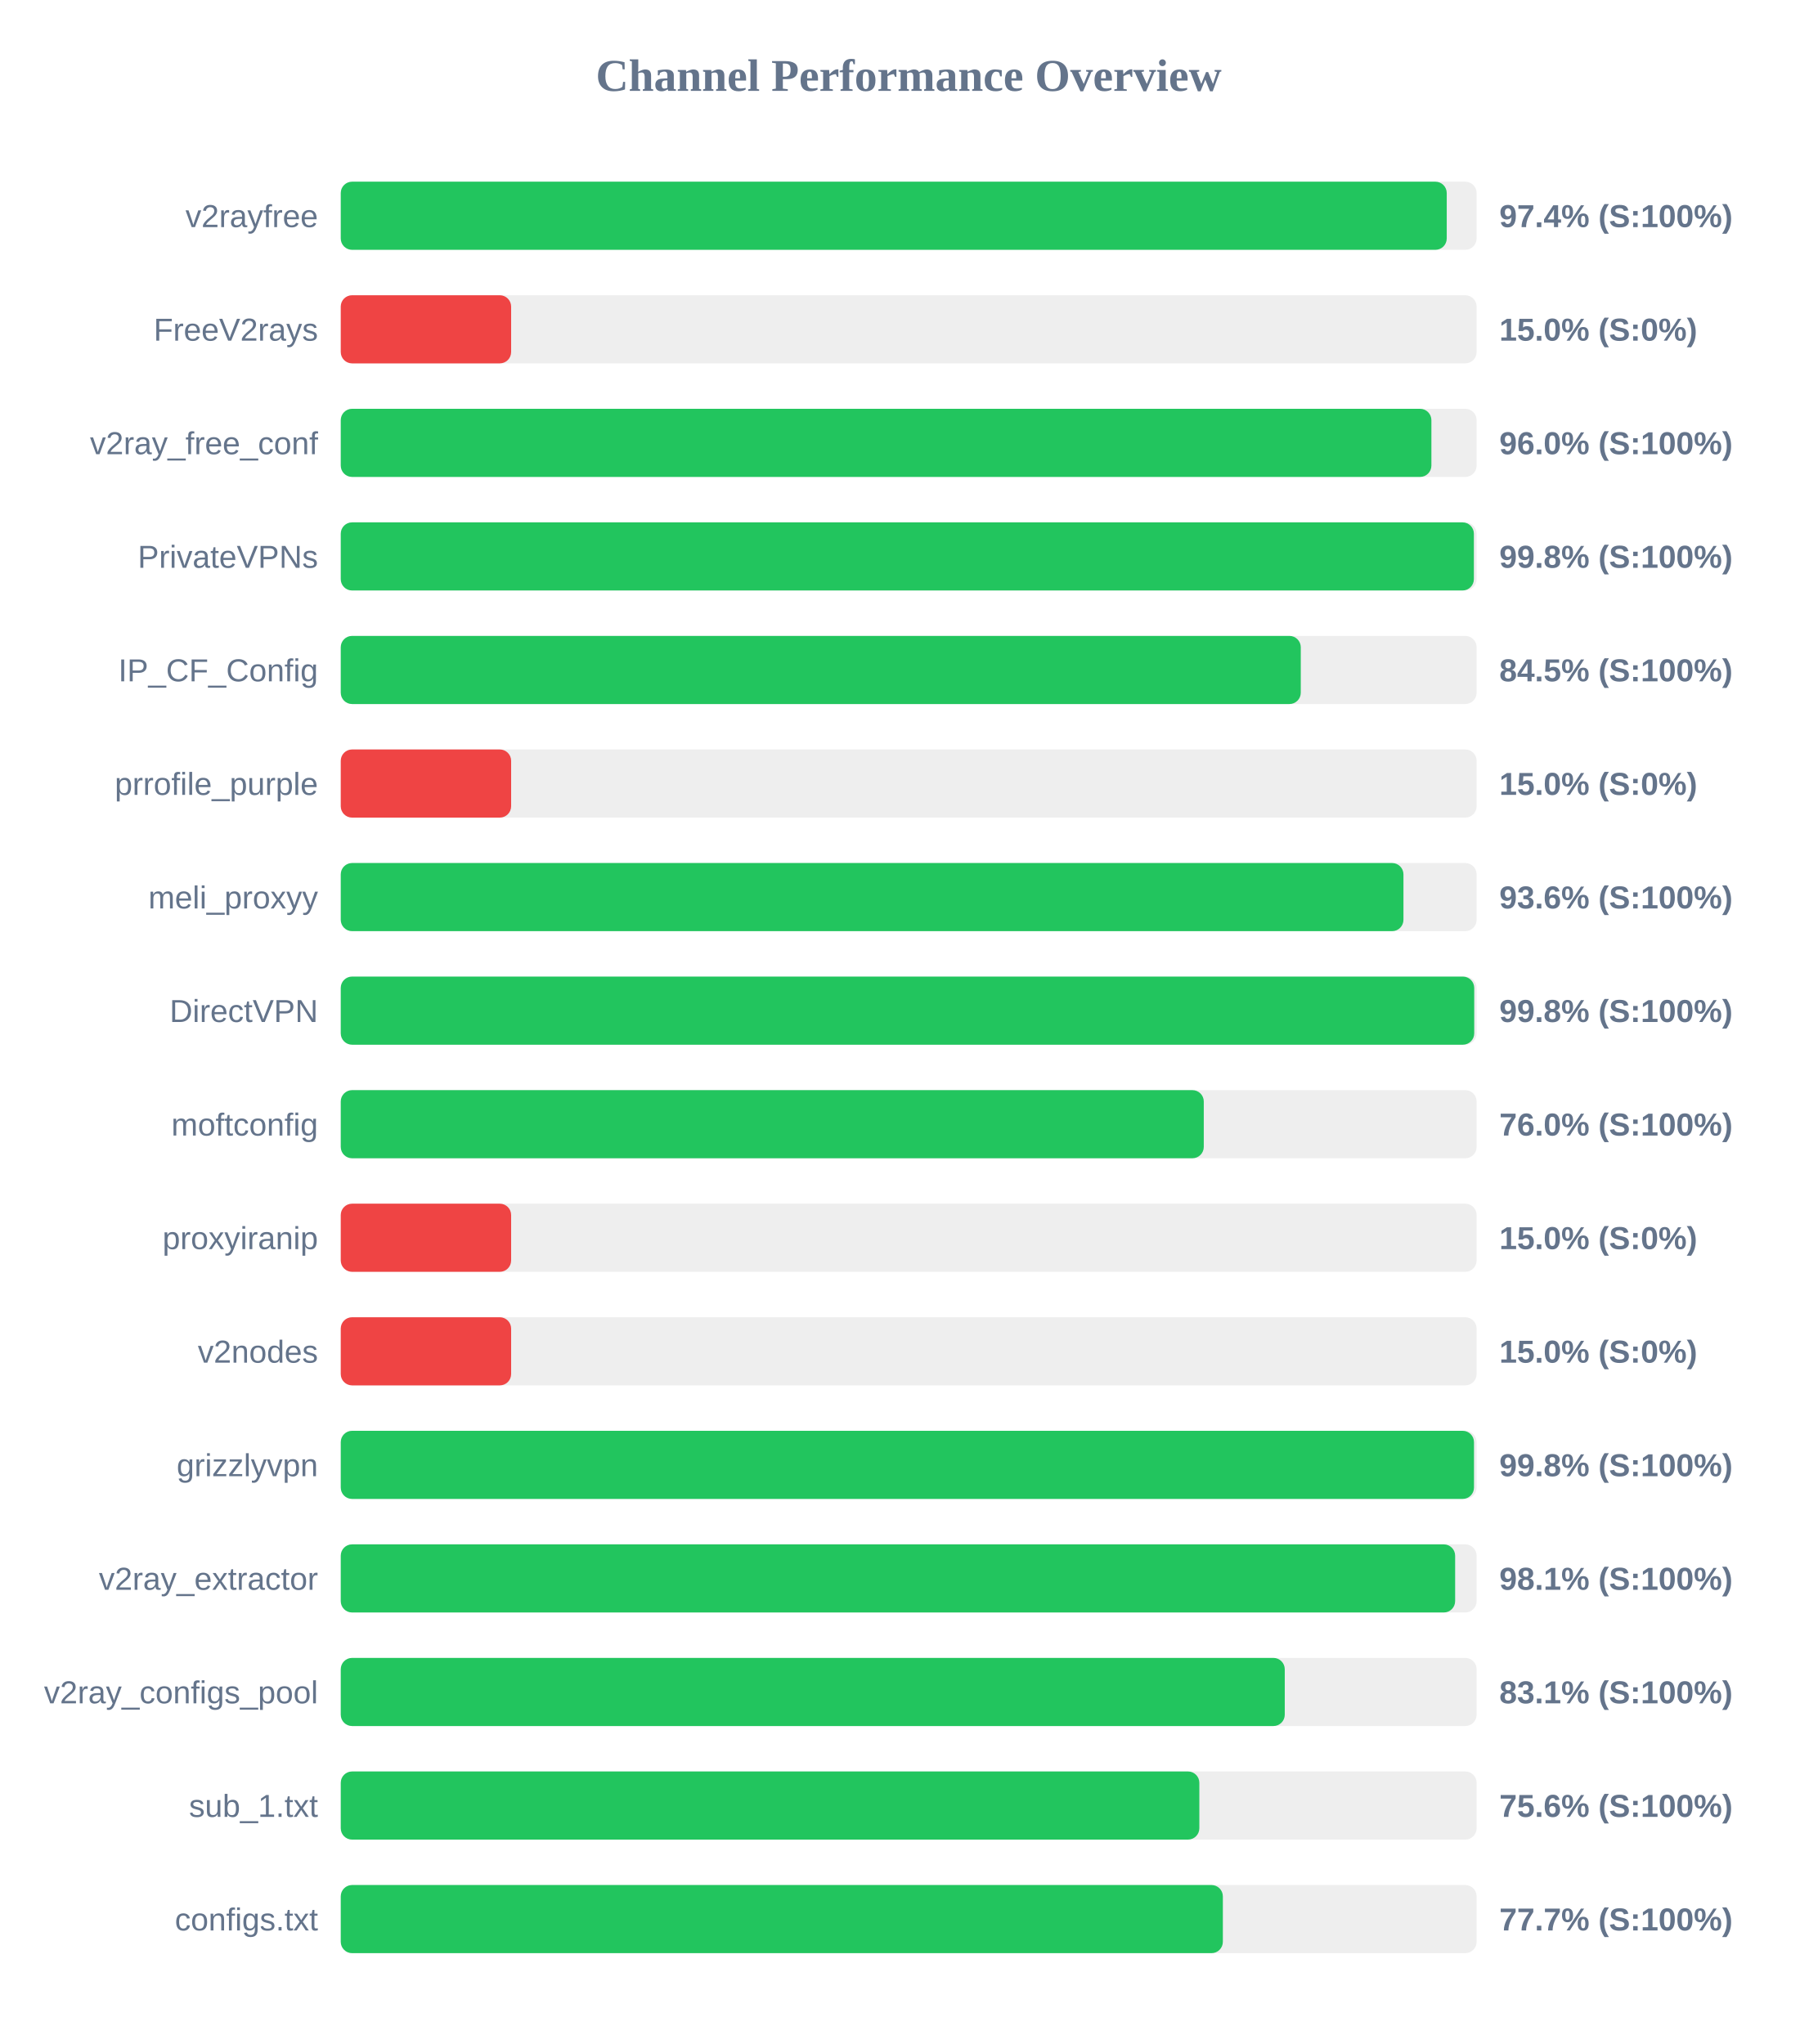
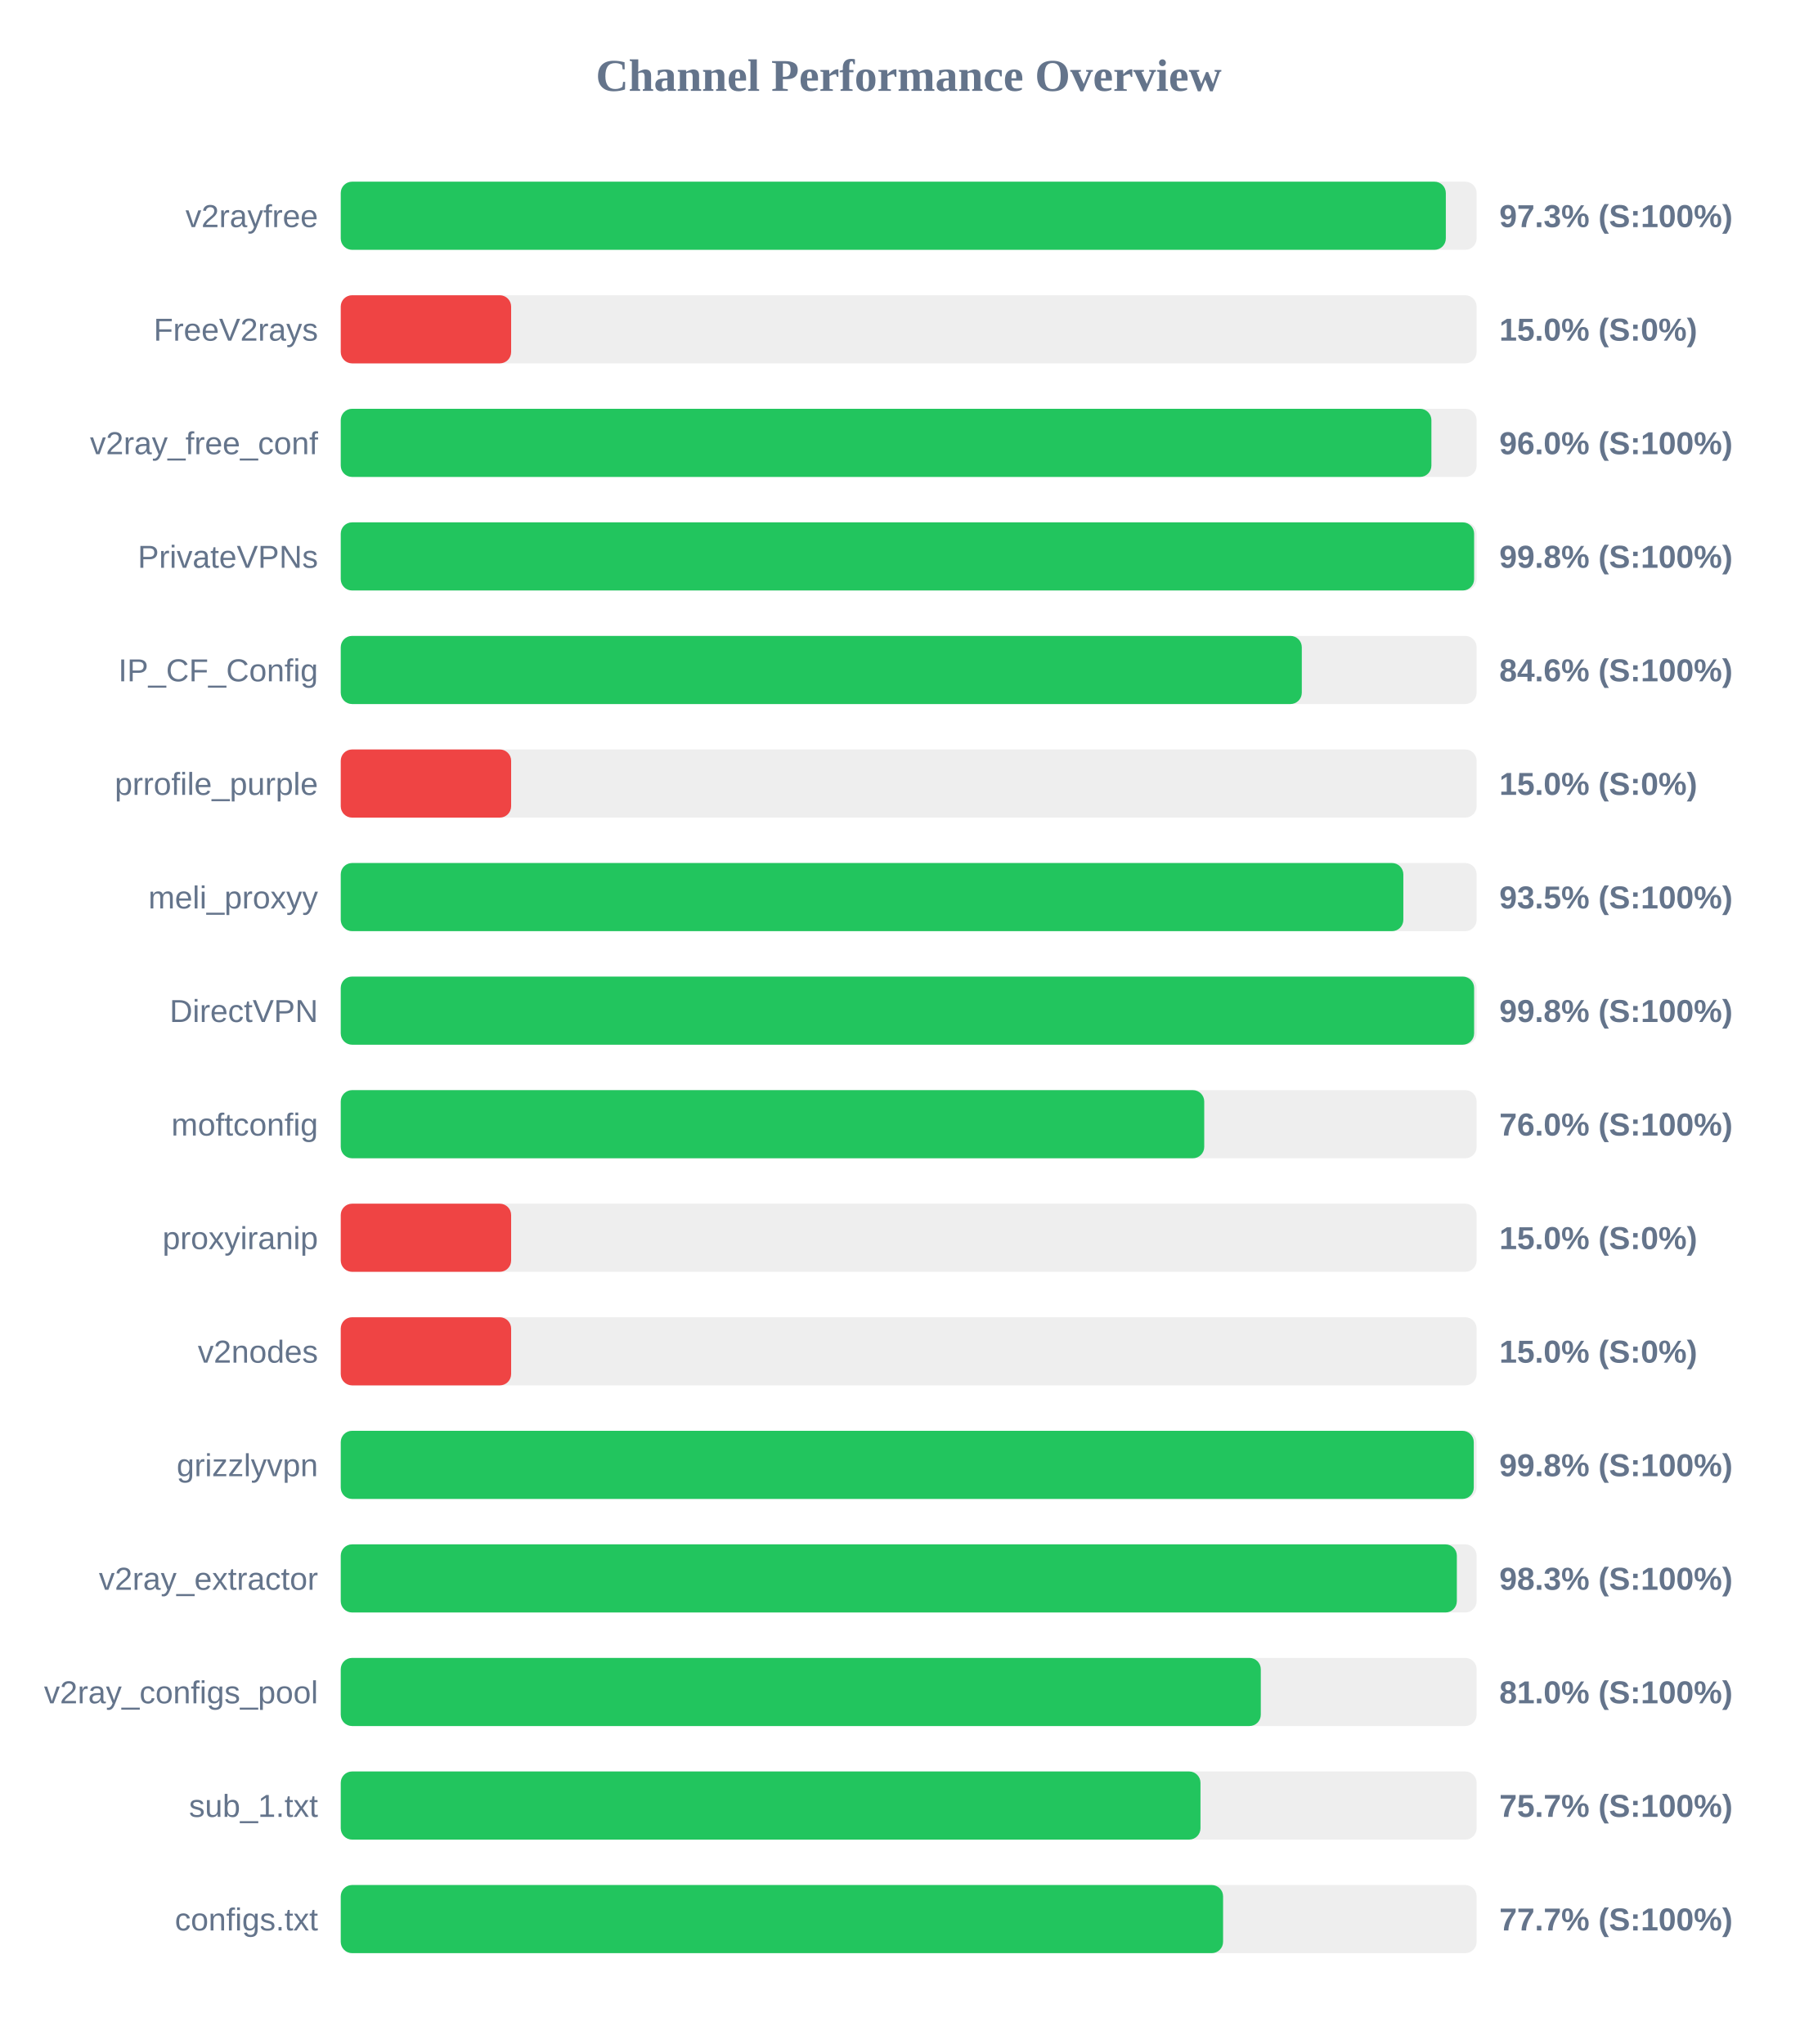
<svg xmlns="http://www.w3.org/2000/svg" width="800" height="900" version="1.1">
  <style>
        .row { font: 14px Arial; fill: #64748b; }
        .score { font: bold 14px Arial; fill: #64748b; }
    </style>
  <text x="400" y="40" text-anchor="middle" font-size="20px" font-weight="bold" fill="#64748b">Channel Performance Overview</text>
  <rect x="150" y="80" width="500" height="30" fill="#eee" rx="5" />
-   <rect x="150" y="80" width="486.85" height="30" fill="#22c55e" rx="5" />
+   <rect x="150" y="80" width="486.45" height="30" fill="#22c55e" rx="5" />
  <text x="140" y="100" text-anchor="end" class="row">v2rayfree</text>
-   <text x="660" y="100" text-anchor="start" class="score">97.4% (S:100%)</text>
+   <text x="660" y="100" text-anchor="start" class="score">97.3% (S:100%)</text>
  <rect x="150" y="130" width="500" height="30" fill="#eee" rx="5" />
  <rect x="150" y="130" width="75.0" height="30" fill="#ef4444" rx="5" />
  <text x="140" y="150" text-anchor="end" class="row">FreeV2rays</text>
  <text x="660" y="150" text-anchor="start" class="score">15.0% (S:0%)</text>
  <rect x="150" y="180" width="500" height="30" fill="#eee" rx="5" />
  <rect x="150" y="180" width="480.1" height="30" fill="#22c55e" rx="5" />
  <text x="140" y="200" text-anchor="end" class="row">v2ray_free_conf</text>
  <text x="660" y="200" text-anchor="start" class="score">96.0% (S:100%)</text>
  <rect x="150" y="230" width="500" height="30" fill="#eee" rx="5" />
-   <rect x="150" y="230" width="498.8" height="30" fill="#22c55e" rx="5" />
+   <rect x="150" y="230" width="498.9" height="30" fill="#22c55e" rx="5" />
  <text x="140" y="250" text-anchor="end" class="row">PrivateVPNs</text>
  <text x="660" y="250" text-anchor="start" class="score">99.8% (S:100%)</text>
  <rect x="150" y="280" width="500" height="30" fill="#eee" rx="5" />
-   <rect x="150" y="280" width="422.6" height="30" fill="#22c55e" rx="5" />
+   <rect x="150" y="280" width="423.05" height="30" fill="#22c55e" rx="5" />
  <text x="140" y="300" text-anchor="end" class="row">IP_CF_Config</text>
-   <text x="660" y="300" text-anchor="start" class="score">84.5% (S:100%)</text>
+   <text x="660" y="300" text-anchor="start" class="score">84.6% (S:100%)</text>
  <rect x="150" y="330" width="500" height="30" fill="#eee" rx="5" />
  <rect x="150" y="330" width="75.0" height="30" fill="#ef4444" rx="5" />
  <text x="140" y="350" text-anchor="end" class="row">prrofile_purple</text>
  <text x="660" y="350" text-anchor="start" class="score">15.0% (S:0%)</text>
  <rect x="150" y="380" width="500" height="30" fill="#eee" rx="5" />
-   <rect x="150" y="380" width="467.8" height="30" fill="#22c55e" rx="5" />
+   <rect x="150" y="380" width="467.75" height="30" fill="#22c55e" rx="5" />
  <text x="140" y="400" text-anchor="end" class="row">meli_proxyy</text>
-   <text x="660" y="400" text-anchor="start" class="score">93.6% (S:100%)</text>
+   <text x="660" y="400" text-anchor="start" class="score">93.5% (S:100%)</text>
  <rect x="150" y="430" width="500" height="30" fill="#eee" rx="5" />
-   <rect x="150" y="430" width="498.95" height="30" fill="#22c55e" rx="5" />
+   <rect x="150" y="430" width="498.9" height="30" fill="#22c55e" rx="5" />
  <text x="140" y="450" text-anchor="end" class="row">DirectVPN</text>
  <text x="660" y="450" text-anchor="start" class="score">99.8% (S:100%)</text>
  <rect x="150" y="480" width="500" height="30" fill="#eee" rx="5" />
-   <rect x="150" y="480" width="379.9" height="30" fill="#22c55e" rx="5" />
+   <rect x="150" y="480" width="380.1" height="30" fill="#22c55e" rx="5" />
  <text x="140" y="500" text-anchor="end" class="row">moftconfig</text>
  <text x="660" y="500" text-anchor="start" class="score">76.0% (S:100%)</text>
  <rect x="150" y="530" width="500" height="30" fill="#eee" rx="5" />
  <rect x="150" y="530" width="75.0" height="30" fill="#ef4444" rx="5" />
  <text x="140" y="550" text-anchor="end" class="row">proxyiranip</text>
  <text x="660" y="550" text-anchor="start" class="score">15.0% (S:0%)</text>
  <rect x="150" y="580" width="500" height="30" fill="#eee" rx="5" />
  <rect x="150" y="580" width="75.0" height="30" fill="#ef4444" rx="5" />
  <text x="140" y="600" text-anchor="end" class="row">v2nodes</text>
  <text x="660" y="600" text-anchor="start" class="score">15.0% (S:0%)</text>
  <rect x="150" y="630" width="500" height="30" fill="#eee" rx="5" />
-   <rect x="150" y="630" width="498.85" height="30" fill="#22c55e" rx="5" />
+   <rect x="150" y="630" width="498.75" height="30" fill="#22c55e" rx="5" />
  <text x="140" y="650" text-anchor="end" class="row">grizzlyvpn</text>
  <text x="660" y="650" text-anchor="start" class="score">99.8% (S:100%)</text>
  <rect x="150" y="680" width="500" height="30" fill="#eee" rx="5" />
-   <rect x="150" y="680" width="490.55" height="30" fill="#22c55e" rx="5" />
+   <rect x="150" y="680" width="491.3" height="30" fill="#22c55e" rx="5" />
  <text x="140" y="700" text-anchor="end" class="row">v2ray_extractor</text>
-   <text x="660" y="700" text-anchor="start" class="score">98.1% (S:100%)</text>
+   <text x="660" y="700" text-anchor="start" class="score">98.3% (S:100%)</text>
  <rect x="150" y="730" width="500" height="30" fill="#eee" rx="5" />
-   <rect x="150" y="730" width="415.55" height="30" fill="#22c55e" rx="5" />
+   <rect x="150" y="730" width="405.0" height="30" fill="#22c55e" rx="5" />
  <text x="140" y="750" text-anchor="end" class="row">v2ray_configs_pool</text>
-   <text x="660" y="750" text-anchor="start" class="score">83.1% (S:100%)</text>
+   <text x="660" y="750" text-anchor="start" class="score">81.0% (S:100%)</text>
  <rect x="150" y="780" width="500" height="30" fill="#eee" rx="5" />
-   <rect x="150" y="780" width="377.95" height="30" fill="#22c55e" rx="5" />
+   <rect x="150" y="780" width="378.45" height="30" fill="#22c55e" rx="5" />
  <text x="140" y="800" text-anchor="end" class="row">sub_1.txt</text>
-   <text x="660" y="800" text-anchor="start" class="score">75.6% (S:100%)</text>
+   <text x="660" y="800" text-anchor="start" class="score">75.7% (S:100%)</text>
  <rect x="150" y="830" width="500" height="30" fill="#eee" rx="5" />
-   <rect x="150" y="830" width="388.3" height="30" fill="#22c55e" rx="5" />
+   <rect x="150" y="830" width="388.4" height="30" fill="#22c55e" rx="5" />
  <text x="140" y="850" text-anchor="end" class="row">configs.txt</text>
  <text x="660" y="850" text-anchor="start" class="score">77.7% (S:100%)</text>
</svg>
